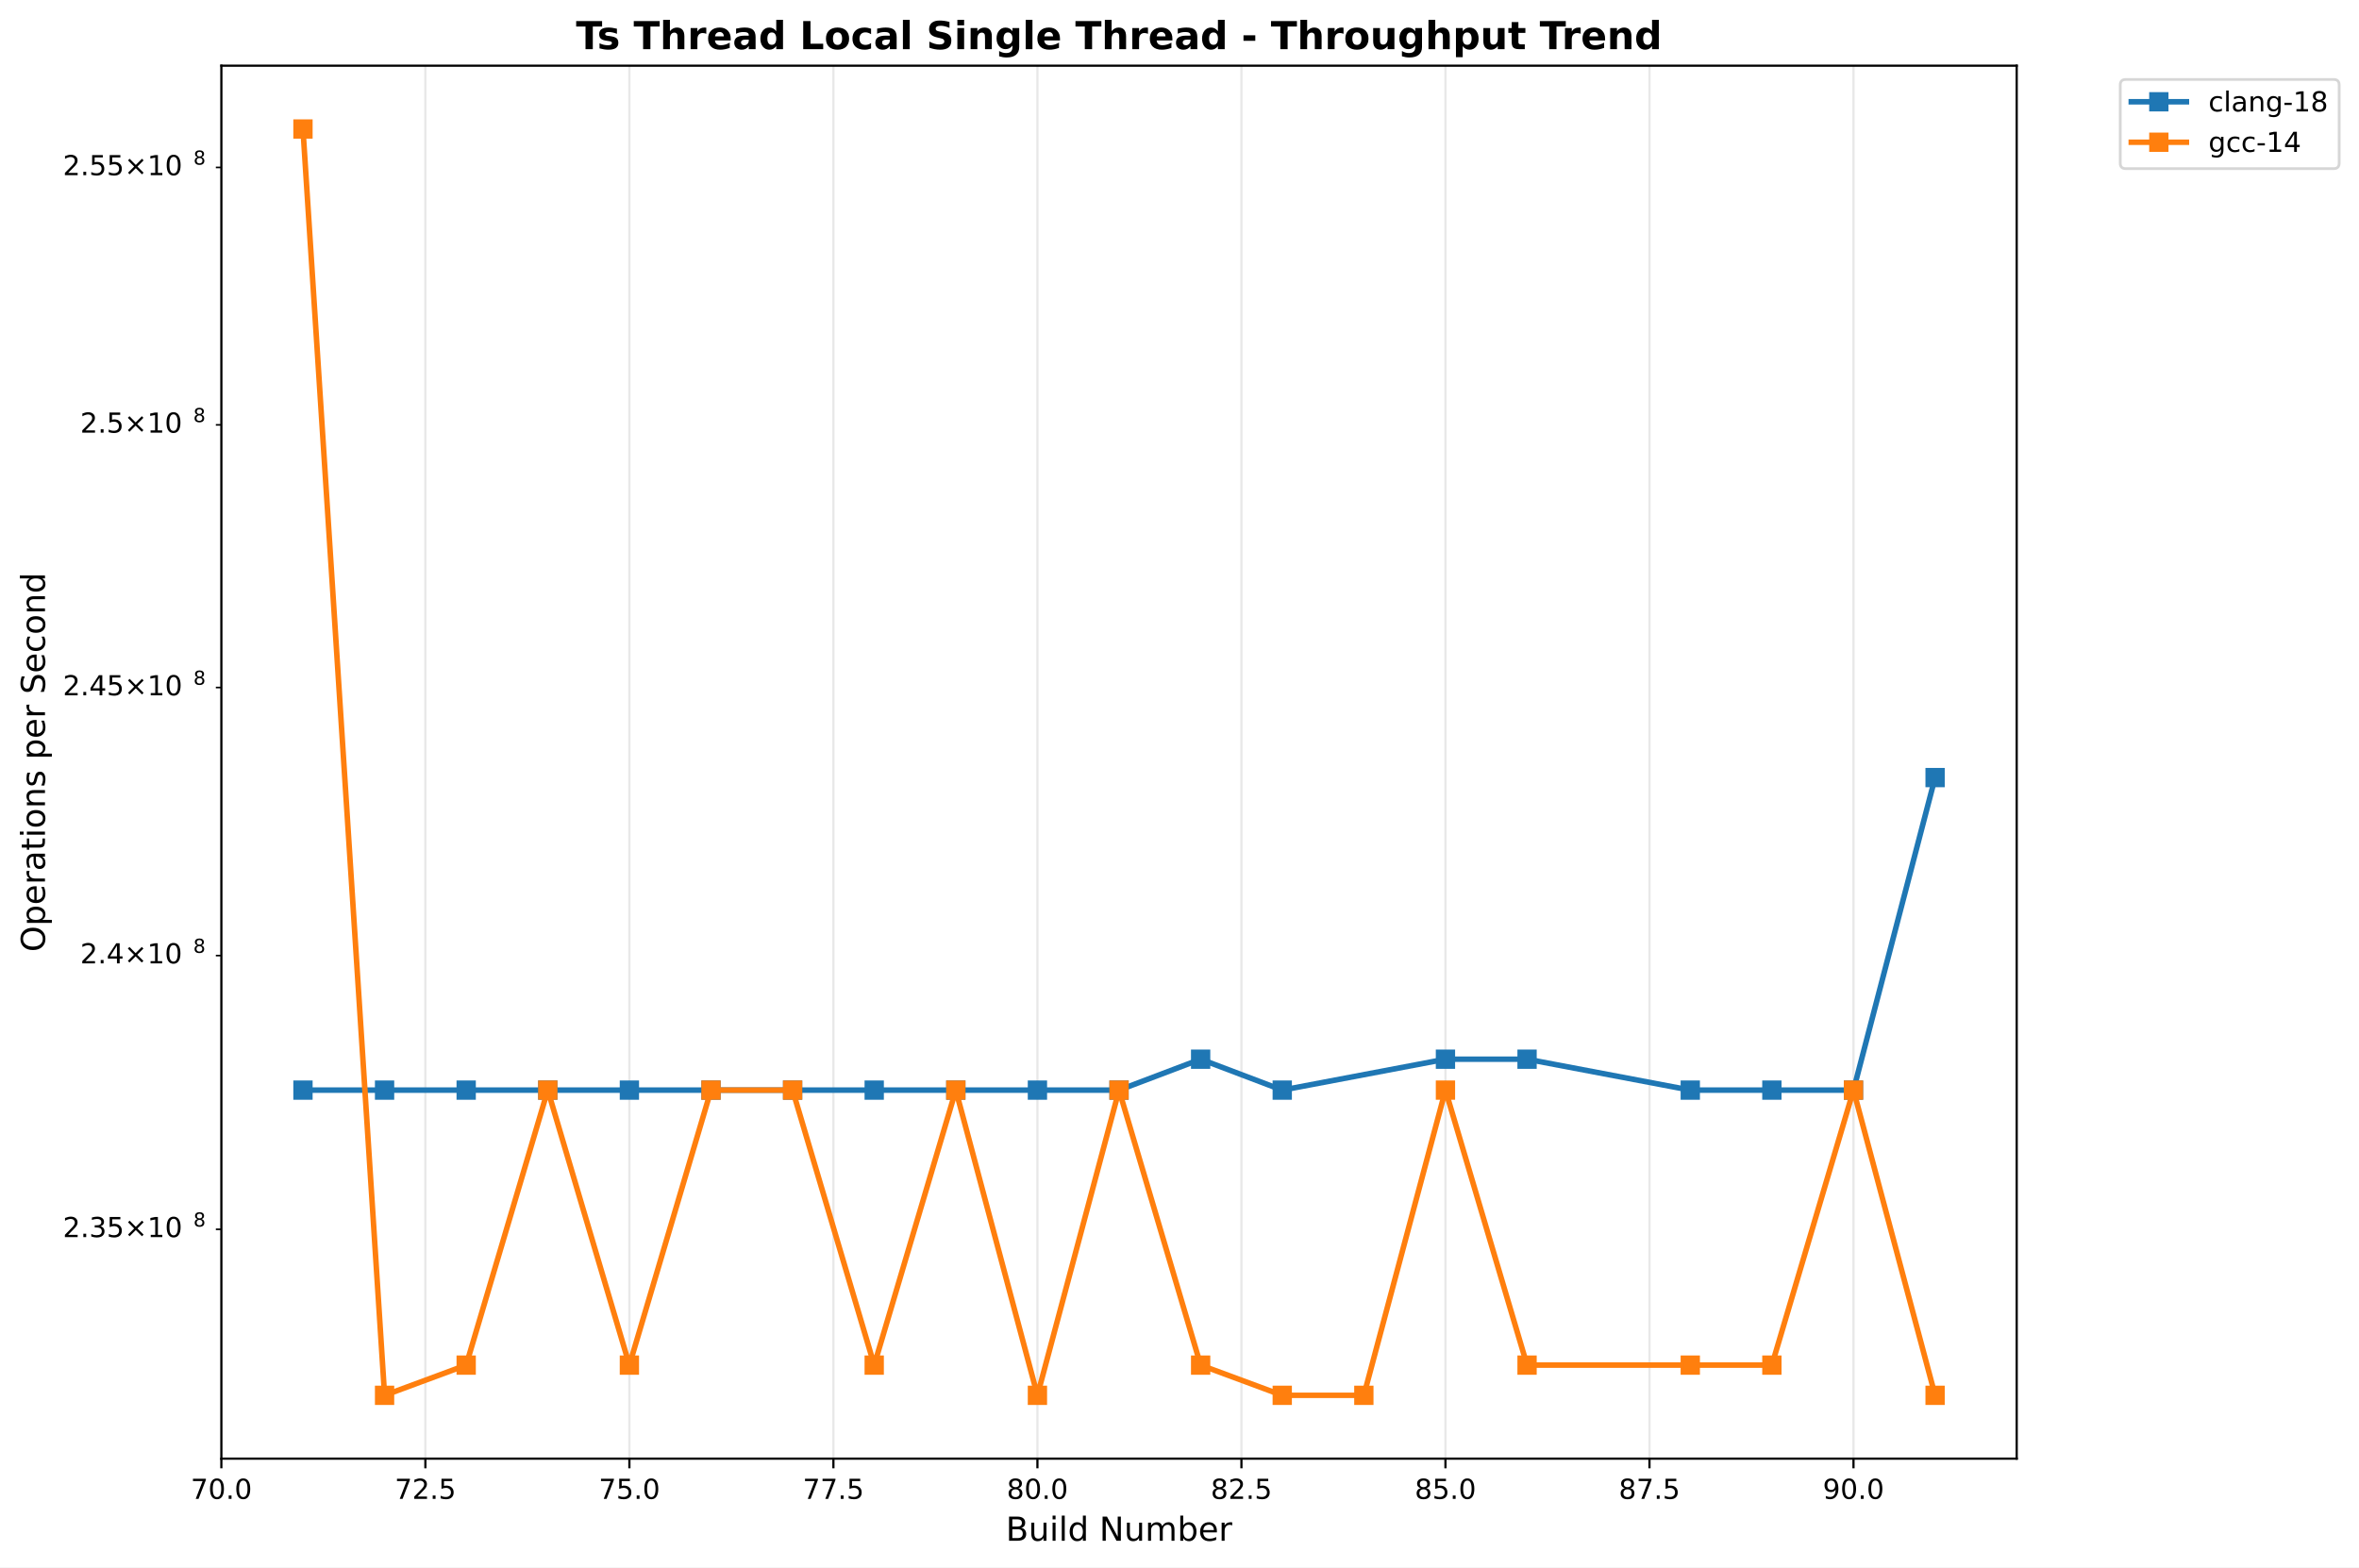
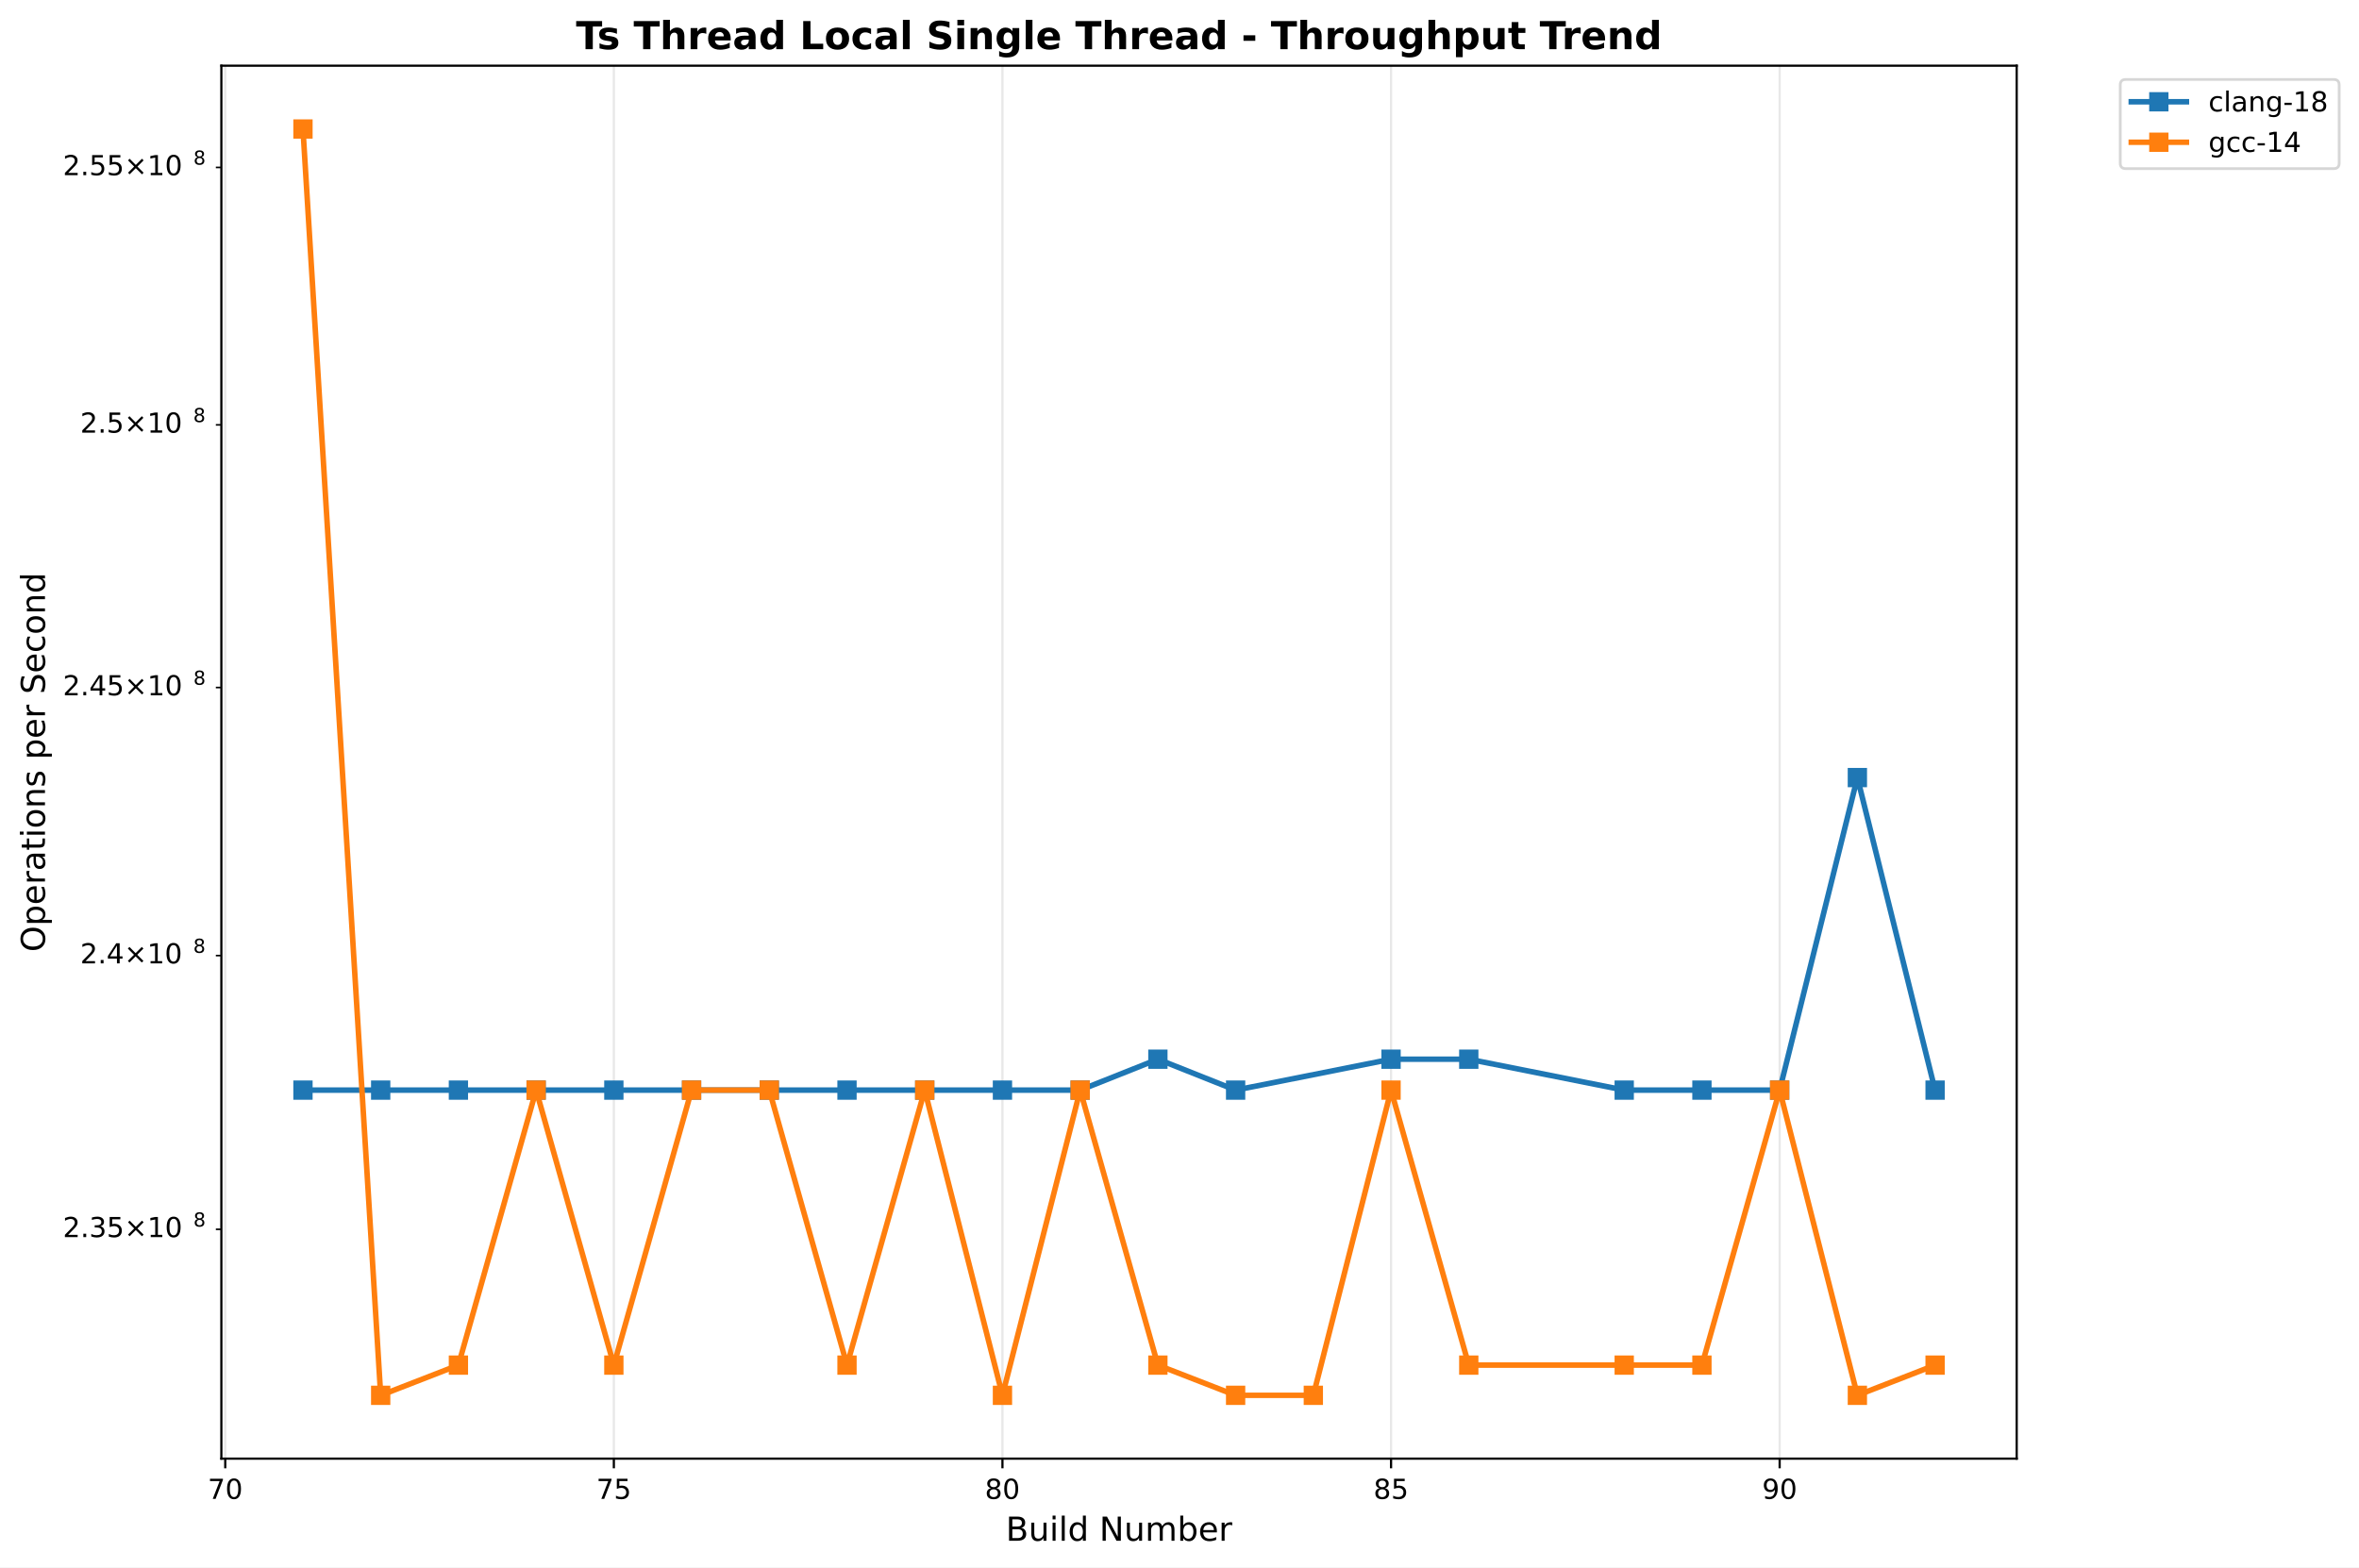
<svg xmlns="http://www.w3.org/2000/svg" xmlns:xlink="http://www.w3.org/1999/xlink" width="855.889pt" height="568.8pt" viewBox="0 0 855.889 568.8" version="1.1">
  <defs>
    <style type="text/css">*{stroke-linejoin: round; stroke-linecap: butt}</style>
  </defs>
  <g id="figure_1">
    <g id="patch_1">
      <path d="M 0 568.8  L 855.889 568.8  L 855.889 0  L 0 0  z " style="fill: #ffffff" />
    </g>
    <g id="axes_1">
      <g id="patch_2">
        <path d="M 80.314 529.308  L 731.697 529.308  L 731.697 23.838  L 80.314 23.838  z " style="fill: #ffffff" />
      </g>
      <g id="matplotlib.axis_1">
        <g id="xtick_1">
          <g id="line2d_1">
-             <path d="M 80.314 529.308  L 80.314 23.838  " clip-path="url(#pf0a2f2c271)" style="fill: none; stroke: #b0b0b0; stroke-opacity: 0.3; stroke-width: 0.8; stroke-linecap: square" />
+             <path d="M 81.724 529.308  L 81.724 23.838  " clip-path="url(#pbfc4f74d59)" style="fill: none; stroke: #b0b0b0; stroke-opacity: 0.3; stroke-width: 0.8; stroke-linecap: square" />
          </g>
          <g id="line2d_2">
            <defs>
-               <path id="m29eb250707" d="M 0 0  L 0 3.5  " style="stroke: #000000; stroke-width: 0.8" />
+               <path id="mf225e87f6c" d="M 0 0  L 0 3.5  " style="stroke: #000000; stroke-width: 0.8" />
            </defs>
            <g>
-               <use xlink:href="#m29eb250707" x="80.314" y="529.308" style="stroke: #000000; stroke-width: 0.8" />
+               <use xlink:href="#mf225e87f6c" x="81.724" y="529.308" style="stroke: #000000; stroke-width: 0.8" />
            </g>
          </g>
          <g id="text_1">
-             <text style="font: 10px 'DejaVu Sans', 'Bitstream Vera Sans', 'Computer Modern Sans Serif', 'Lucida Grande', 'Verdana', 'Geneva', 'Lucid', 'Arial', 'Helvetica', 'Avant Garde', sans-serif; text-anchor: middle" x="80.314" y="543.907" transform="rotate(-0 80.31375 543.9066)">70.0</text>
+             <text style="font: 10px 'DejaVu Sans', 'Bitstream Vera Sans', 'Computer Modern Sans Serif', 'Lucida Grande', 'Verdana', 'Geneva', 'Lucid', 'Arial', 'Helvetica', 'Avant Garde', sans-serif; text-anchor: middle" x="81.724" y="543.907" transform="rotate(-0 81.72367 543.9066)">70</text>
          </g>
        </g>
        <g id="xtick_2">
          <g id="line2d_3">
-             <path d="M 154.335 529.308  L 154.335 23.838  " clip-path="url(#pf0a2f2c271)" style="fill: none; stroke: #b0b0b0; stroke-opacity: 0.3; stroke-width: 0.8; stroke-linecap: square" />
+             <path d="M 222.716 529.308  L 222.716 23.838  " clip-path="url(#pbfc4f74d59)" style="fill: none; stroke: #b0b0b0; stroke-opacity: 0.3; stroke-width: 0.8; stroke-linecap: square" />
          </g>
          <g id="line2d_4">
            <g>
-               <use xlink:href="#m29eb250707" x="154.335" y="529.308" style="stroke: #000000; stroke-width: 0.8" />
+               <use xlink:href="#mf225e87f6c" x="222.716" y="529.308" style="stroke: #000000; stroke-width: 0.8" />
            </g>
          </g>
          <g id="text_2">
-             <text style="font: 10px 'DejaVu Sans', 'Bitstream Vera Sans', 'Computer Modern Sans Serif', 'Lucida Grande', 'Verdana', 'Geneva', 'Lucid', 'Arial', 'Helvetica', 'Avant Garde', sans-serif; text-anchor: middle" x="154.335" y="543.907" transform="rotate(-0 154.3345 543.9066)">72.5</text>
+             <text style="font: 10px 'DejaVu Sans', 'Bitstream Vera Sans', 'Computer Modern Sans Serif', 'Lucida Grande', 'Verdana', 'Geneva', 'Lucid', 'Arial', 'Helvetica', 'Avant Garde', sans-serif; text-anchor: middle" x="222.716" y="543.907" transform="rotate(-0 222.7156 543.9066)">75</text>
          </g>
        </g>
        <g id="xtick_3">
          <g id="line2d_5">
-             <path d="M 228.355 529.308  L 228.355 23.838  " clip-path="url(#pf0a2f2c271)" style="fill: none; stroke: #b0b0b0; stroke-opacity: 0.3; stroke-width: 0.8; stroke-linecap: square" />
+             <path d="M 363.708 529.308  L 363.708 23.838  " clip-path="url(#pbfc4f74d59)" style="fill: none; stroke: #b0b0b0; stroke-opacity: 0.3; stroke-width: 0.8; stroke-linecap: square" />
          </g>
          <g id="line2d_6">
            <g>
-               <use xlink:href="#m29eb250707" x="228.355" y="529.308" style="stroke: #000000; stroke-width: 0.8" />
+               <use xlink:href="#mf225e87f6c" x="363.708" y="529.308" style="stroke: #000000; stroke-width: 0.8" />
            </g>
          </g>
          <g id="text_3">
-             <text style="font: 10px 'DejaVu Sans', 'Bitstream Vera Sans', 'Computer Modern Sans Serif', 'Lucida Grande', 'Verdana', 'Geneva', 'Lucid', 'Arial', 'Helvetica', 'Avant Garde', sans-serif; text-anchor: middle" x="228.355" y="543.907" transform="rotate(-0 228.3553 543.9066)">75.0</text>
+             <text style="font: 10px 'DejaVu Sans', 'Bitstream Vera Sans', 'Computer Modern Sans Serif', 'Lucida Grande', 'Verdana', 'Geneva', 'Lucid', 'Arial', 'Helvetica', 'Avant Garde', sans-serif; text-anchor: middle" x="363.708" y="543.907" transform="rotate(-0 363.7076 543.9066)">80</text>
          </g>
        </g>
        <g id="xtick_4">
          <g id="line2d_7">
-             <path d="M 302.376 529.308  L 302.376 23.838  " clip-path="url(#pf0a2f2c271)" style="fill: none; stroke: #b0b0b0; stroke-opacity: 0.3; stroke-width: 0.8; stroke-linecap: square" />
+             <path d="M 504.7 529.308  L 504.7 23.838  " clip-path="url(#pbfc4f74d59)" style="fill: none; stroke: #b0b0b0; stroke-opacity: 0.3; stroke-width: 0.8; stroke-linecap: square" />
          </g>
          <g id="line2d_8">
            <g>
-               <use xlink:href="#m29eb250707" x="302.376" y="529.308" style="stroke: #000000; stroke-width: 0.8" />
+               <use xlink:href="#mf225e87f6c" x="504.7" y="529.308" style="stroke: #000000; stroke-width: 0.8" />
            </g>
          </g>
          <g id="text_4">
-             <text style="font: 10px 'DejaVu Sans', 'Bitstream Vera Sans', 'Computer Modern Sans Serif', 'Lucida Grande', 'Verdana', 'Geneva', 'Lucid', 'Arial', 'Helvetica', 'Avant Garde', sans-serif; text-anchor: middle" x="302.376" y="543.907" transform="rotate(-0 302.3761 543.9066)">77.5</text>
+             <text style="font: 10px 'DejaVu Sans', 'Bitstream Vera Sans', 'Computer Modern Sans Serif', 'Lucida Grande', 'Verdana', 'Geneva', 'Lucid', 'Arial', 'Helvetica', 'Avant Garde', sans-serif; text-anchor: middle" x="504.7" y="543.907" transform="rotate(-0 504.6995 543.9066)">85</text>
          </g>
        </g>
        <g id="xtick_5">
          <g id="line2d_9">
-             <path d="M 376.397 529.308  L 376.397 23.838  " clip-path="url(#pf0a2f2c271)" style="fill: none; stroke: #b0b0b0; stroke-opacity: 0.3; stroke-width: 0.8; stroke-linecap: square" />
+             <path d="M 645.691 529.308  L 645.691 23.838  " clip-path="url(#pbfc4f74d59)" style="fill: none; stroke: #b0b0b0; stroke-opacity: 0.3; stroke-width: 0.8; stroke-linecap: square" />
          </g>
          <g id="line2d_10">
            <g>
-               <use xlink:href="#m29eb250707" x="376.397" y="529.308" style="stroke: #000000; stroke-width: 0.8" />
+               <use xlink:href="#mf225e87f6c" x="645.691" y="529.308" style="stroke: #000000; stroke-width: 0.8" />
            </g>
          </g>
          <g id="text_5">
-             <text style="font: 10px 'DejaVu Sans', 'Bitstream Vera Sans', 'Computer Modern Sans Serif', 'Lucida Grande', 'Verdana', 'Geneva', 'Lucid', 'Arial', 'Helvetica', 'Avant Garde', sans-serif; text-anchor: middle" x="376.397" y="543.907" transform="rotate(-0 376.3968 543.9066)">80.0</text>
-           </g>
-         </g>
-         <g id="xtick_6">
-           <g id="line2d_11">
-             <path d="M 450.418 529.308  L 450.418 23.838  " clip-path="url(#pf0a2f2c271)" style="fill: none; stroke: #b0b0b0; stroke-opacity: 0.3; stroke-width: 0.8; stroke-linecap: square" />
-           </g>
-           <g id="line2d_12">
-             <g>
-               <use xlink:href="#m29eb250707" x="450.418" y="529.308" style="stroke: #000000; stroke-width: 0.8" />
-             </g>
-           </g>
-           <g id="text_6">
-             <text style="font: 10px 'DejaVu Sans', 'Bitstream Vera Sans', 'Computer Modern Sans Serif', 'Lucida Grande', 'Verdana', 'Geneva', 'Lucid', 'Arial', 'Helvetica', 'Avant Garde', sans-serif; text-anchor: middle" x="450.418" y="543.907" transform="rotate(-0 450.4176 543.9066)">82.5</text>
-           </g>
-         </g>
-         <g id="xtick_7">
-           <g id="line2d_13">
-             <path d="M 524.438 529.308  L 524.438 23.838  " clip-path="url(#pf0a2f2c271)" style="fill: none; stroke: #b0b0b0; stroke-opacity: 0.3; stroke-width: 0.8; stroke-linecap: square" />
-           </g>
-           <g id="line2d_14">
-             <g>
-               <use xlink:href="#m29eb250707" x="524.438" y="529.308" style="stroke: #000000; stroke-width: 0.8" />
-             </g>
-           </g>
-           <g id="text_7">
-             <text style="font: 10px 'DejaVu Sans', 'Bitstream Vera Sans', 'Computer Modern Sans Serif', 'Lucida Grande', 'Verdana', 'Geneva', 'Lucid', 'Arial', 'Helvetica', 'Avant Garde', sans-serif; text-anchor: middle" x="524.438" y="543.907" transform="rotate(-0 524.4384 543.9066)">85.0</text>
-           </g>
-         </g>
-         <g id="xtick_8">
-           <g id="line2d_15">
-             <path d="M 598.459 529.308  L 598.459 23.838  " clip-path="url(#pf0a2f2c271)" style="fill: none; stroke: #b0b0b0; stroke-opacity: 0.3; stroke-width: 0.8; stroke-linecap: square" />
-           </g>
-           <g id="line2d_16">
-             <g>
-               <use xlink:href="#m29eb250707" x="598.459" y="529.308" style="stroke: #000000; stroke-width: 0.8" />
-             </g>
-           </g>
-           <g id="text_8">
-             <text style="font: 10px 'DejaVu Sans', 'Bitstream Vera Sans', 'Computer Modern Sans Serif', 'Lucida Grande', 'Verdana', 'Geneva', 'Lucid', 'Arial', 'Helvetica', 'Avant Garde', sans-serif; text-anchor: middle" x="598.459" y="543.907" transform="rotate(-0 598.4592 543.9066)">87.5</text>
-           </g>
-         </g>
-         <g id="xtick_9">
-           <g id="line2d_17">
-             <path d="M 672.48 529.308  L 672.48 23.838  " clip-path="url(#pf0a2f2c271)" style="fill: none; stroke: #b0b0b0; stroke-opacity: 0.3; stroke-width: 0.8; stroke-linecap: square" />
-           </g>
-           <g id="line2d_18">
-             <g>
-               <use xlink:href="#m29eb250707" x="672.48" y="529.308" style="stroke: #000000; stroke-width: 0.8" />
-             </g>
-           </g>
-           <g id="text_9">
-             <text style="font: 10px 'DejaVu Sans', 'Bitstream Vera Sans', 'Computer Modern Sans Serif', 'Lucida Grande', 'Verdana', 'Geneva', 'Lucid', 'Arial', 'Helvetica', 'Avant Garde', sans-serif; text-anchor: middle" x="672.48" y="543.907" transform="rotate(-0 672.4799 543.9066)">90.0</text>
-           </g>
-         </g>
-         <g id="text_10">
+             <text style="font: 10px 'DejaVu Sans', 'Bitstream Vera Sans', 'Computer Modern Sans Serif', 'Lucida Grande', 'Verdana', 'Geneva', 'Lucid', 'Arial', 'Helvetica', 'Avant Garde', sans-serif; text-anchor: middle" x="645.691" y="543.907" transform="rotate(-0 645.6915 543.9066)">90</text>
+           </g>
+         </g>
+         <g id="text_6">
          <text style="font: 12px 'DejaVu Sans', 'Bitstream Vera Sans', 'Computer Modern Sans Serif', 'Lucida Grande', 'Verdana', 'Geneva', 'Lucid', 'Arial', 'Helvetica', 'Avant Garde', sans-serif; text-anchor: middle" x="406.005" y="559.104" transform="rotate(-0 406.0052 559.1044)">Build Number</text>
        </g>
      </g>
      <g id="matplotlib.axis_2">
        <g id="ytick_1">
-           <g id="line2d_19">
+           <g id="line2d_11">
            <defs>
-               <path id="mdfd888986a" d="M 0 0  L -2 0  " style="stroke: #000000; stroke-width: 0.6" />
+               <path id="m254be3e25d" d="M 0 0  L -2 0  " style="stroke: #000000; stroke-width: 0.6" />
            </defs>
            <g>
-               <use xlink:href="#mdfd888986a" x="80.314" y="446.094" style="stroke: #000000; stroke-width: 0.6" />
-             </g>
-           </g>
-           <g id="text_11">
+               <use xlink:href="#m254be3e25d" x="80.314" y="446.094" style="stroke: #000000; stroke-width: 0.6" />
+             </g>
+           </g>
+           <g id="text_7">
            <g transform="translate(22.81375 449.8936)">
              <text>
                <tspan style="font: 10px 'DejaVu Sans'" x="0 6.362 9.541 15.903 24.214 34.541 40.903" y="-0.977">2.35×10</tspan>
                <tspan style="font: 7px 'DejaVu Sans'" x="47.361" y="-4.805">8</tspan>
              </text>
            </g>
          </g>
        </g>
        <g id="ytick_2">
-           <g id="line2d_20">
-             <g>
-               <use xlink:href="#mdfd888986a" x="80.314" y="346.768" style="stroke: #000000; stroke-width: 0.6" />
-             </g>
-           </g>
-           <g id="text_12">
+           <g id="line2d_12">
+             <g>
+               <use xlink:href="#m254be3e25d" x="80.314" y="346.768" style="stroke: #000000; stroke-width: 0.6" />
+             </g>
+           </g>
+           <g id="text_8">
            <g transform="translate(29.11375 350.5673)">
              <text>
                <tspan style="font: 10px 'DejaVu Sans'" x="0 6.362 9.541 17.852 28.179 34.541" y="-0.977">2.4×10</tspan>
                <tspan style="font: 7px 'DejaVu Sans'" x="40.999" y="-4.805">8</tspan>
              </text>
            </g>
          </g>
        </g>
        <g id="ytick_3">
-           <g id="line2d_21">
-             <g>
-               <use xlink:href="#mdfd888986a" x="80.314" y="249.49" style="stroke: #000000; stroke-width: 0.6" />
-             </g>
-           </g>
-           <g id="text_13">
+           <g id="line2d_13">
+             <g>
+               <use xlink:href="#m254be3e25d" x="80.314" y="249.49" style="stroke: #000000; stroke-width: 0.6" />
+             </g>
+           </g>
+           <g id="text_9">
            <g transform="translate(22.81375 253.2892)">
              <text>
                <tspan style="font: 10px 'DejaVu Sans'" x="0 6.362 9.541 15.903 24.214 34.541 40.903" y="-0.977">2.45×10</tspan>
                <tspan style="font: 7px 'DejaVu Sans'" x="47.361" y="-4.805">8</tspan>
              </text>
            </g>
          </g>
        </g>
        <g id="ytick_4">
-           <g id="line2d_22">
-             <g>
-               <use xlink:href="#mdfd888986a" x="80.314" y="154.177" style="stroke: #000000; stroke-width: 0.6" />
-             </g>
-           </g>
-           <g id="text_14">
+           <g id="line2d_14">
+             <g>
+               <use xlink:href="#m254be3e25d" x="80.314" y="154.177" style="stroke: #000000; stroke-width: 0.6" />
+             </g>
+           </g>
+           <g id="text_10">
            <g transform="translate(29.11375 157.9764)">
              <text>
                <tspan style="font: 10px 'DejaVu Sans'" x="0 6.362 9.541 17.852 28.179 34.541" y="-0.977">2.5×10</tspan>
                <tspan style="font: 7px 'DejaVu Sans'" x="40.999" y="-4.805">8</tspan>
              </text>
            </g>
          </g>
        </g>
        <g id="ytick_5">
-           <g id="line2d_23">
-             <g>
-               <use xlink:href="#mdfd888986a" x="80.314" y="60.752" style="stroke: #000000; stroke-width: 0.6" />
-             </g>
-           </g>
-           <g id="text_15">
+           <g id="line2d_15">
+             <g>
+               <use xlink:href="#m254be3e25d" x="80.314" y="60.752" style="stroke: #000000; stroke-width: 0.6" />
+             </g>
+           </g>
+           <g id="text_11">
            <g transform="translate(22.81375 64.5511)">
              <text>
                <tspan style="font: 10px 'DejaVu Sans'" x="0 6.362 9.541 15.903 24.214 34.541 40.903" y="-0.977">2.55×10</tspan>
                <tspan style="font: 7px 'DejaVu Sans'" x="47.361" y="-4.805">8</tspan>
              </text>
            </g>
          </g>
        </g>
-         <g id="text_16">
+         <g id="text_12">
          <text style="font: 12px 'DejaVu Sans', 'Bitstream Vera Sans', 'Computer Modern Sans Serif', 'Lucida Grande', 'Verdana', 'Geneva', 'Lucid', 'Arial', 'Helvetica', 'Avant Garde', sans-serif; text-anchor: middle" x="16.318" y="276.573" transform="rotate(-90 16.31812 276.573)">Operations per Second</text>
        </g>
      </g>
-       <g id="line2d_24">
-         <path d="M 109.922 395.58  L 139.53 395.58  L 169.139 395.58  L 198.747 395.58  L 228.355 395.58  L 257.964 395.58  L 287.572 395.58  L 317.18 395.58  L 346.789 395.58  L 376.397 395.58  L 406.005 395.58  L 435.613 384.361  L 465.222 395.58  L 524.438 384.361  L 554.047 384.361  L 613.263 395.58  L 642.872 395.58  L 672.48 395.58  L 702.088 282.165  " clip-path="url(#pf0a2f2c271)" style="fill: none; stroke: #1f77b4; stroke-width: 2; stroke-linecap: square" />
+       <g id="line2d_16">
+         <path d="M 109.922 395.58  L 138.12 395.58  L 166.319 395.58  L 194.517 395.58  L 222.716 395.58  L 250.914 395.58  L 279.112 395.58  L 307.311 395.58  L 335.509 395.58  L 363.708 395.58  L 391.906 395.58  L 420.104 384.361  L 448.303 395.58  L 504.7 384.361  L 532.898 384.361  L 589.295 395.58  L 617.493 395.58  L 645.691 395.58  L 673.89 282.165  L 702.088 395.58  " clip-path="url(#pbfc4f74d59)" style="fill: none; stroke: #1f77b4; stroke-width: 2; stroke-linecap: square" />
        <defs>
-           <path id="maff8c7a77e" d="M -3 3  L 3 3  L 3 -3  L -3 -3  z " style="stroke: #1f77b4; stroke-linejoin: miter" />
+           <path id="m919629f31d" d="M -3 3  L 3 3  L 3 -3  L -3 -3  z " style="stroke: #1f77b4; stroke-linejoin: miter" />
        </defs>
-         <g clip-path="url(#pf0a2f2c271)">
-           <use xlink:href="#maff8c7a77e" x="109.922" y="395.58" style="fill: #1f77b4; stroke: #1f77b4; stroke-linejoin: miter" />
-           <use xlink:href="#maff8c7a77e" x="139.53" y="395.58" style="fill: #1f77b4; stroke: #1f77b4; stroke-linejoin: miter" />
-           <use xlink:href="#maff8c7a77e" x="169.139" y="395.58" style="fill: #1f77b4; stroke: #1f77b4; stroke-linejoin: miter" />
-           <use xlink:href="#maff8c7a77e" x="198.747" y="395.58" style="fill: #1f77b4; stroke: #1f77b4; stroke-linejoin: miter" />
-           <use xlink:href="#maff8c7a77e" x="228.355" y="395.58" style="fill: #1f77b4; stroke: #1f77b4; stroke-linejoin: miter" />
-           <use xlink:href="#maff8c7a77e" x="257.964" y="395.58" style="fill: #1f77b4; stroke: #1f77b4; stroke-linejoin: miter" />
-           <use xlink:href="#maff8c7a77e" x="287.572" y="395.58" style="fill: #1f77b4; stroke: #1f77b4; stroke-linejoin: miter" />
-           <use xlink:href="#maff8c7a77e" x="317.18" y="395.58" style="fill: #1f77b4; stroke: #1f77b4; stroke-linejoin: miter" />
-           <use xlink:href="#maff8c7a77e" x="346.789" y="395.58" style="fill: #1f77b4; stroke: #1f77b4; stroke-linejoin: miter" />
-           <use xlink:href="#maff8c7a77e" x="376.397" y="395.58" style="fill: #1f77b4; stroke: #1f77b4; stroke-linejoin: miter" />
-           <use xlink:href="#maff8c7a77e" x="406.005" y="395.58" style="fill: #1f77b4; stroke: #1f77b4; stroke-linejoin: miter" />
-           <use xlink:href="#maff8c7a77e" x="435.613" y="384.361" style="fill: #1f77b4; stroke: #1f77b4; stroke-linejoin: miter" />
-           <use xlink:href="#maff8c7a77e" x="465.222" y="395.58" style="fill: #1f77b4; stroke: #1f77b4; stroke-linejoin: miter" />
-           <use xlink:href="#maff8c7a77e" x="524.438" y="384.361" style="fill: #1f77b4; stroke: #1f77b4; stroke-linejoin: miter" />
-           <use xlink:href="#maff8c7a77e" x="554.047" y="384.361" style="fill: #1f77b4; stroke: #1f77b4; stroke-linejoin: miter" />
-           <use xlink:href="#maff8c7a77e" x="613.263" y="395.58" style="fill: #1f77b4; stroke: #1f77b4; stroke-linejoin: miter" />
-           <use xlink:href="#maff8c7a77e" x="642.872" y="395.58" style="fill: #1f77b4; stroke: #1f77b4; stroke-linejoin: miter" />
-           <use xlink:href="#maff8c7a77e" x="672.48" y="395.58" style="fill: #1f77b4; stroke: #1f77b4; stroke-linejoin: miter" />
-           <use xlink:href="#maff8c7a77e" x="702.088" y="282.165" style="fill: #1f77b4; stroke: #1f77b4; stroke-linejoin: miter" />
-         </g>
-       </g>
-       <g id="line2d_25">
-         <path d="M 109.922 46.814  L 139.53 506.332  L 169.139 495.373  L 198.747 395.58  L 228.355 495.373  L 257.964 395.58  L 287.572 395.58  L 317.18 495.373  L 346.789 395.58  L 376.397 506.332  L 406.005 395.58  L 435.613 495.373  L 465.222 506.332  L 494.83 506.332  L 524.438 395.58  L 554.047 495.373  L 613.263 495.373  L 642.872 495.373  L 672.48 395.58  L 702.088 506.332  " clip-path="url(#pf0a2f2c271)" style="fill: none; stroke: #ff7f0e; stroke-width: 2; stroke-linecap: square" />
+         <g clip-path="url(#pbfc4f74d59)">
+           <use xlink:href="#m919629f31d" x="109.922" y="395.58" style="fill: #1f77b4; stroke: #1f77b4; stroke-linejoin: miter" />
+           <use xlink:href="#m919629f31d" x="138.12" y="395.58" style="fill: #1f77b4; stroke: #1f77b4; stroke-linejoin: miter" />
+           <use xlink:href="#m919629f31d" x="166.319" y="395.58" style="fill: #1f77b4; stroke: #1f77b4; stroke-linejoin: miter" />
+           <use xlink:href="#m919629f31d" x="194.517" y="395.58" style="fill: #1f77b4; stroke: #1f77b4; stroke-linejoin: miter" />
+           <use xlink:href="#m919629f31d" x="222.716" y="395.58" style="fill: #1f77b4; stroke: #1f77b4; stroke-linejoin: miter" />
+           <use xlink:href="#m919629f31d" x="250.914" y="395.58" style="fill: #1f77b4; stroke: #1f77b4; stroke-linejoin: miter" />
+           <use xlink:href="#m919629f31d" x="279.112" y="395.58" style="fill: #1f77b4; stroke: #1f77b4; stroke-linejoin: miter" />
+           <use xlink:href="#m919629f31d" x="307.311" y="395.58" style="fill: #1f77b4; stroke: #1f77b4; stroke-linejoin: miter" />
+           <use xlink:href="#m919629f31d" x="335.509" y="395.58" style="fill: #1f77b4; stroke: #1f77b4; stroke-linejoin: miter" />
+           <use xlink:href="#m919629f31d" x="363.708" y="395.58" style="fill: #1f77b4; stroke: #1f77b4; stroke-linejoin: miter" />
+           <use xlink:href="#m919629f31d" x="391.906" y="395.58" style="fill: #1f77b4; stroke: #1f77b4; stroke-linejoin: miter" />
+           <use xlink:href="#m919629f31d" x="420.104" y="384.361" style="fill: #1f77b4; stroke: #1f77b4; stroke-linejoin: miter" />
+           <use xlink:href="#m919629f31d" x="448.303" y="395.58" style="fill: #1f77b4; stroke: #1f77b4; stroke-linejoin: miter" />
+           <use xlink:href="#m919629f31d" x="504.7" y="384.361" style="fill: #1f77b4; stroke: #1f77b4; stroke-linejoin: miter" />
+           <use xlink:href="#m919629f31d" x="532.898" y="384.361" style="fill: #1f77b4; stroke: #1f77b4; stroke-linejoin: miter" />
+           <use xlink:href="#m919629f31d" x="589.295" y="395.58" style="fill: #1f77b4; stroke: #1f77b4; stroke-linejoin: miter" />
+           <use xlink:href="#m919629f31d" x="617.493" y="395.58" style="fill: #1f77b4; stroke: #1f77b4; stroke-linejoin: miter" />
+           <use xlink:href="#m919629f31d" x="645.691" y="395.58" style="fill: #1f77b4; stroke: #1f77b4; stroke-linejoin: miter" />
+           <use xlink:href="#m919629f31d" x="673.89" y="282.165" style="fill: #1f77b4; stroke: #1f77b4; stroke-linejoin: miter" />
+           <use xlink:href="#m919629f31d" x="702.088" y="395.58" style="fill: #1f77b4; stroke: #1f77b4; stroke-linejoin: miter" />
+         </g>
+       </g>
+       <g id="line2d_17">
+         <path d="M 109.922 46.814  L 138.12 506.332  L 166.319 495.373  L 194.517 395.58  L 222.716 495.373  L 250.914 395.58  L 279.112 395.58  L 307.311 495.373  L 335.509 395.58  L 363.708 506.332  L 391.906 395.58  L 420.104 495.373  L 448.303 506.332  L 476.501 506.332  L 504.7 395.58  L 532.898 495.373  L 589.295 495.373  L 617.493 495.373  L 645.691 395.58  L 673.89 506.332  L 702.088 495.373  " clip-path="url(#pbfc4f74d59)" style="fill: none; stroke: #ff7f0e; stroke-width: 2; stroke-linecap: square" />
        <defs>
-           <path id="mf83df55737" d="M -3 3  L 3 3  L 3 -3  L -3 -3  z " style="stroke: #ff7f0e; stroke-linejoin: miter" />
+           <path id="mbd3a737966" d="M -3 3  L 3 3  L 3 -3  L -3 -3  z " style="stroke: #ff7f0e; stroke-linejoin: miter" />
        </defs>
-         <g clip-path="url(#pf0a2f2c271)">
-           <use xlink:href="#mf83df55737" x="109.922" y="46.814" style="fill: #ff7f0e; stroke: #ff7f0e; stroke-linejoin: miter" />
-           <use xlink:href="#mf83df55737" x="139.53" y="506.332" style="fill: #ff7f0e; stroke: #ff7f0e; stroke-linejoin: miter" />
-           <use xlink:href="#mf83df55737" x="169.139" y="495.373" style="fill: #ff7f0e; stroke: #ff7f0e; stroke-linejoin: miter" />
-           <use xlink:href="#mf83df55737" x="198.747" y="395.58" style="fill: #ff7f0e; stroke: #ff7f0e; stroke-linejoin: miter" />
-           <use xlink:href="#mf83df55737" x="228.355" y="495.373" style="fill: #ff7f0e; stroke: #ff7f0e; stroke-linejoin: miter" />
-           <use xlink:href="#mf83df55737" x="257.964" y="395.58" style="fill: #ff7f0e; stroke: #ff7f0e; stroke-linejoin: miter" />
-           <use xlink:href="#mf83df55737" x="287.572" y="395.58" style="fill: #ff7f0e; stroke: #ff7f0e; stroke-linejoin: miter" />
-           <use xlink:href="#mf83df55737" x="317.18" y="495.373" style="fill: #ff7f0e; stroke: #ff7f0e; stroke-linejoin: miter" />
-           <use xlink:href="#mf83df55737" x="346.789" y="395.58" style="fill: #ff7f0e; stroke: #ff7f0e; stroke-linejoin: miter" />
-           <use xlink:href="#mf83df55737" x="376.397" y="506.332" style="fill: #ff7f0e; stroke: #ff7f0e; stroke-linejoin: miter" />
-           <use xlink:href="#mf83df55737" x="406.005" y="395.58" style="fill: #ff7f0e; stroke: #ff7f0e; stroke-linejoin: miter" />
-           <use xlink:href="#mf83df55737" x="435.613" y="495.373" style="fill: #ff7f0e; stroke: #ff7f0e; stroke-linejoin: miter" />
-           <use xlink:href="#mf83df55737" x="465.222" y="506.332" style="fill: #ff7f0e; stroke: #ff7f0e; stroke-linejoin: miter" />
-           <use xlink:href="#mf83df55737" x="494.83" y="506.332" style="fill: #ff7f0e; stroke: #ff7f0e; stroke-linejoin: miter" />
-           <use xlink:href="#mf83df55737" x="524.438" y="395.58" style="fill: #ff7f0e; stroke: #ff7f0e; stroke-linejoin: miter" />
-           <use xlink:href="#mf83df55737" x="554.047" y="495.373" style="fill: #ff7f0e; stroke: #ff7f0e; stroke-linejoin: miter" />
-           <use xlink:href="#mf83df55737" x="613.263" y="495.373" style="fill: #ff7f0e; stroke: #ff7f0e; stroke-linejoin: miter" />
-           <use xlink:href="#mf83df55737" x="642.872" y="495.373" style="fill: #ff7f0e; stroke: #ff7f0e; stroke-linejoin: miter" />
-           <use xlink:href="#mf83df55737" x="672.48" y="395.58" style="fill: #ff7f0e; stroke: #ff7f0e; stroke-linejoin: miter" />
-           <use xlink:href="#mf83df55737" x="702.088" y="506.332" style="fill: #ff7f0e; stroke: #ff7f0e; stroke-linejoin: miter" />
+         <g clip-path="url(#pbfc4f74d59)">
+           <use xlink:href="#mbd3a737966" x="109.922" y="46.814" style="fill: #ff7f0e; stroke: #ff7f0e; stroke-linejoin: miter" />
+           <use xlink:href="#mbd3a737966" x="138.12" y="506.332" style="fill: #ff7f0e; stroke: #ff7f0e; stroke-linejoin: miter" />
+           <use xlink:href="#mbd3a737966" x="166.319" y="495.373" style="fill: #ff7f0e; stroke: #ff7f0e; stroke-linejoin: miter" />
+           <use xlink:href="#mbd3a737966" x="194.517" y="395.58" style="fill: #ff7f0e; stroke: #ff7f0e; stroke-linejoin: miter" />
+           <use xlink:href="#mbd3a737966" x="222.716" y="495.373" style="fill: #ff7f0e; stroke: #ff7f0e; stroke-linejoin: miter" />
+           <use xlink:href="#mbd3a737966" x="250.914" y="395.58" style="fill: #ff7f0e; stroke: #ff7f0e; stroke-linejoin: miter" />
+           <use xlink:href="#mbd3a737966" x="279.112" y="395.58" style="fill: #ff7f0e; stroke: #ff7f0e; stroke-linejoin: miter" />
+           <use xlink:href="#mbd3a737966" x="307.311" y="495.373" style="fill: #ff7f0e; stroke: #ff7f0e; stroke-linejoin: miter" />
+           <use xlink:href="#mbd3a737966" x="335.509" y="395.58" style="fill: #ff7f0e; stroke: #ff7f0e; stroke-linejoin: miter" />
+           <use xlink:href="#mbd3a737966" x="363.708" y="506.332" style="fill: #ff7f0e; stroke: #ff7f0e; stroke-linejoin: miter" />
+           <use xlink:href="#mbd3a737966" x="391.906" y="395.58" style="fill: #ff7f0e; stroke: #ff7f0e; stroke-linejoin: miter" />
+           <use xlink:href="#mbd3a737966" x="420.104" y="495.373" style="fill: #ff7f0e; stroke: #ff7f0e; stroke-linejoin: miter" />
+           <use xlink:href="#mbd3a737966" x="448.303" y="506.332" style="fill: #ff7f0e; stroke: #ff7f0e; stroke-linejoin: miter" />
+           <use xlink:href="#mbd3a737966" x="476.501" y="506.332" style="fill: #ff7f0e; stroke: #ff7f0e; stroke-linejoin: miter" />
+           <use xlink:href="#mbd3a737966" x="504.7" y="395.58" style="fill: #ff7f0e; stroke: #ff7f0e; stroke-linejoin: miter" />
+           <use xlink:href="#mbd3a737966" x="532.898" y="495.373" style="fill: #ff7f0e; stroke: #ff7f0e; stroke-linejoin: miter" />
+           <use xlink:href="#mbd3a737966" x="589.295" y="495.373" style="fill: #ff7f0e; stroke: #ff7f0e; stroke-linejoin: miter" />
+           <use xlink:href="#mbd3a737966" x="617.493" y="495.373" style="fill: #ff7f0e; stroke: #ff7f0e; stroke-linejoin: miter" />
+           <use xlink:href="#mbd3a737966" x="645.691" y="395.58" style="fill: #ff7f0e; stroke: #ff7f0e; stroke-linejoin: miter" />
+           <use xlink:href="#mbd3a737966" x="673.89" y="506.332" style="fill: #ff7f0e; stroke: #ff7f0e; stroke-linejoin: miter" />
+           <use xlink:href="#mbd3a737966" x="702.088" y="495.373" style="fill: #ff7f0e; stroke: #ff7f0e; stroke-linejoin: miter" />
        </g>
      </g>
      <g id="patch_3">
        <path d="M 80.314 529.308  L 80.314 23.838  " style="fill: none; stroke: #000000; stroke-width: 0.8; stroke-linejoin: miter; stroke-linecap: square" />
      </g>
      <g id="patch_4">
        <path d="M 731.697 529.308  L 731.697 23.838  " style="fill: none; stroke: #000000; stroke-width: 0.8; stroke-linejoin: miter; stroke-linecap: square" />
      </g>
      <g id="patch_5">
        <path d="M 80.314 529.308  L 731.697 529.308  " style="fill: none; stroke: #000000; stroke-width: 0.8; stroke-linejoin: miter; stroke-linecap: square" />
      </g>
      <g id="patch_6">
        <path d="M 80.314 23.838  L 731.697 23.838  " style="fill: none; stroke: #000000; stroke-width: 0.8; stroke-linejoin: miter; stroke-linecap: square" />
      </g>
-       <g id="text_17">
+       <g id="text_13">
        <text style="font: 700 14px 'DejaVu Sans', 'Bitstream Vera Sans', 'Computer Modern Sans Serif', 'Lucida Grande', 'Verdana', 'Geneva', 'Lucid', 'Arial', 'Helvetica', 'Avant Garde', sans-serif; text-anchor: middle" x="406.005" y="17.838" transform="rotate(-0 406.0052 17.83781)">Ts Thread Local Single Thread - Throughput Trend</text>
      </g>
      <g id="legend_1">
        <g id="patch_7">
          <path d="M 771.266 61.194  L 846.689 61.194  Q 848.689 61.194 848.689 59.194  L 848.689 30.838  Q 848.689 28.838 846.689 28.838  L 771.266 28.838  Q 769.266 28.838 769.266 30.838  L 769.266 59.194  Q 769.266 61.194 771.266 61.194  z " style="fill: #ffffff; opacity: 0.8; stroke: #cccccc; stroke-linejoin: miter" />
        </g>
-         <g id="line2d_26">
+         <g id="line2d_18">
          <path d="M 773.266 36.936  L 783.266 36.936  L 793.266 36.936  " style="fill: none; stroke: #1f77b4; stroke-width: 2; stroke-linecap: square" />
          <g>
-             <use xlink:href="#maff8c7a77e" x="783.266" y="36.936" style="fill: #1f77b4; stroke: #1f77b4; stroke-linejoin: miter" />
-           </g>
-         </g>
-         <g id="text_18">
+             <use xlink:href="#m919629f31d" x="783.266" y="36.936" style="fill: #1f77b4; stroke: #1f77b4; stroke-linejoin: miter" />
+           </g>
+         </g>
+         <g id="text_14">
          <text style="font: 10px 'DejaVu Sans', 'Bitstream Vera Sans', 'Computer Modern Sans Serif', 'Lucida Grande', 'Verdana', 'Geneva', 'Lucid', 'Arial', 'Helvetica', 'Avant Garde', sans-serif; text-anchor: start" x="801.266" y="40.436" transform="rotate(-0 801.2657 40.43625)">clang-18</text>
        </g>
-         <g id="line2d_27">
+         <g id="line2d_19">
          <path d="M 773.266 51.614  L 783.266 51.614  L 793.266 51.614  " style="fill: none; stroke: #ff7f0e; stroke-width: 2; stroke-linecap: square" />
          <g>
-             <use xlink:href="#mf83df55737" x="783.266" y="51.614" style="fill: #ff7f0e; stroke: #ff7f0e; stroke-linejoin: miter" />
-           </g>
-         </g>
-         <g id="text_19">
+             <use xlink:href="#mbd3a737966" x="783.266" y="51.614" style="fill: #ff7f0e; stroke: #ff7f0e; stroke-linejoin: miter" />
+           </g>
+         </g>
+         <g id="text_15">
          <text style="font: 10px 'DejaVu Sans', 'Bitstream Vera Sans', 'Computer Modern Sans Serif', 'Lucida Grande', 'Verdana', 'Geneva', 'Lucid', 'Arial', 'Helvetica', 'Avant Garde', sans-serif; text-anchor: start" x="801.266" y="55.114" transform="rotate(-0 801.2657 55.11438)">gcc-14</text>
        </g>
      </g>
    </g>
  </g>
  <defs>
-     <clipPath id="pf0a2f2c271">
+     <clipPath id="pbfc4f74d59">
      <rect x="80.314" y="23.838" width="651.383" height="505.47" />
    </clipPath>
  </defs>
</svg>
